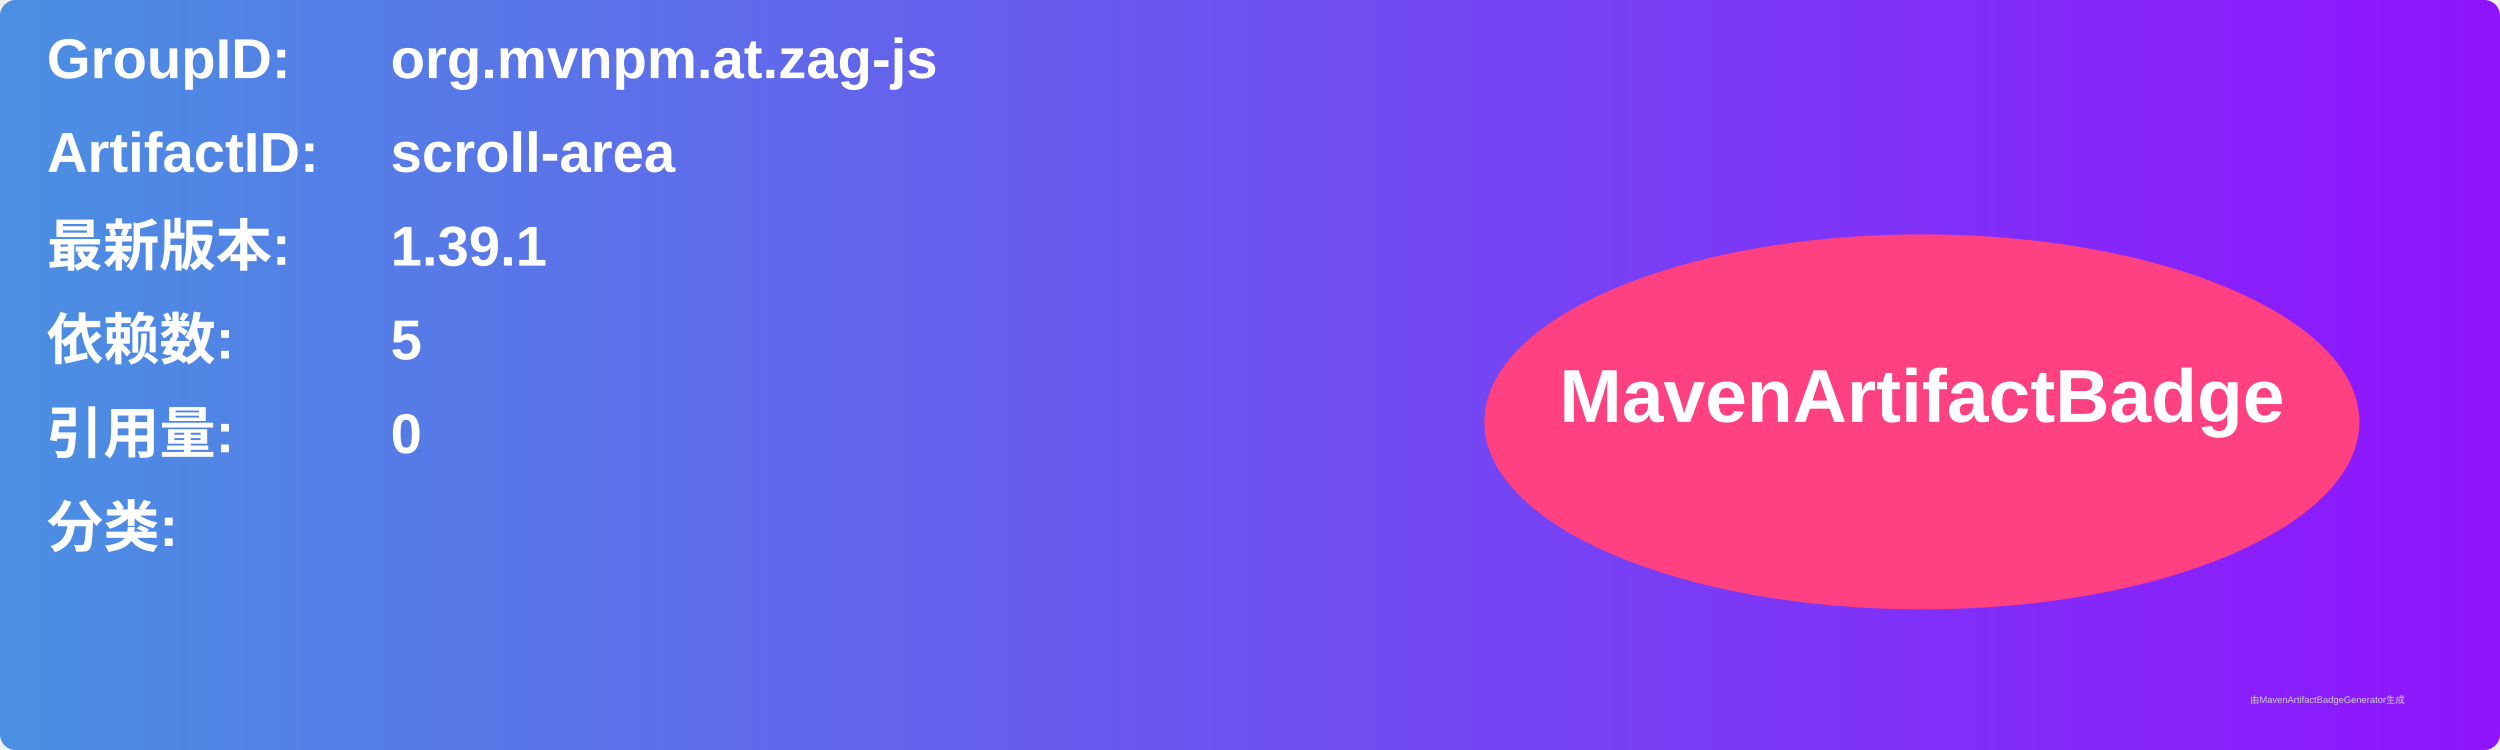
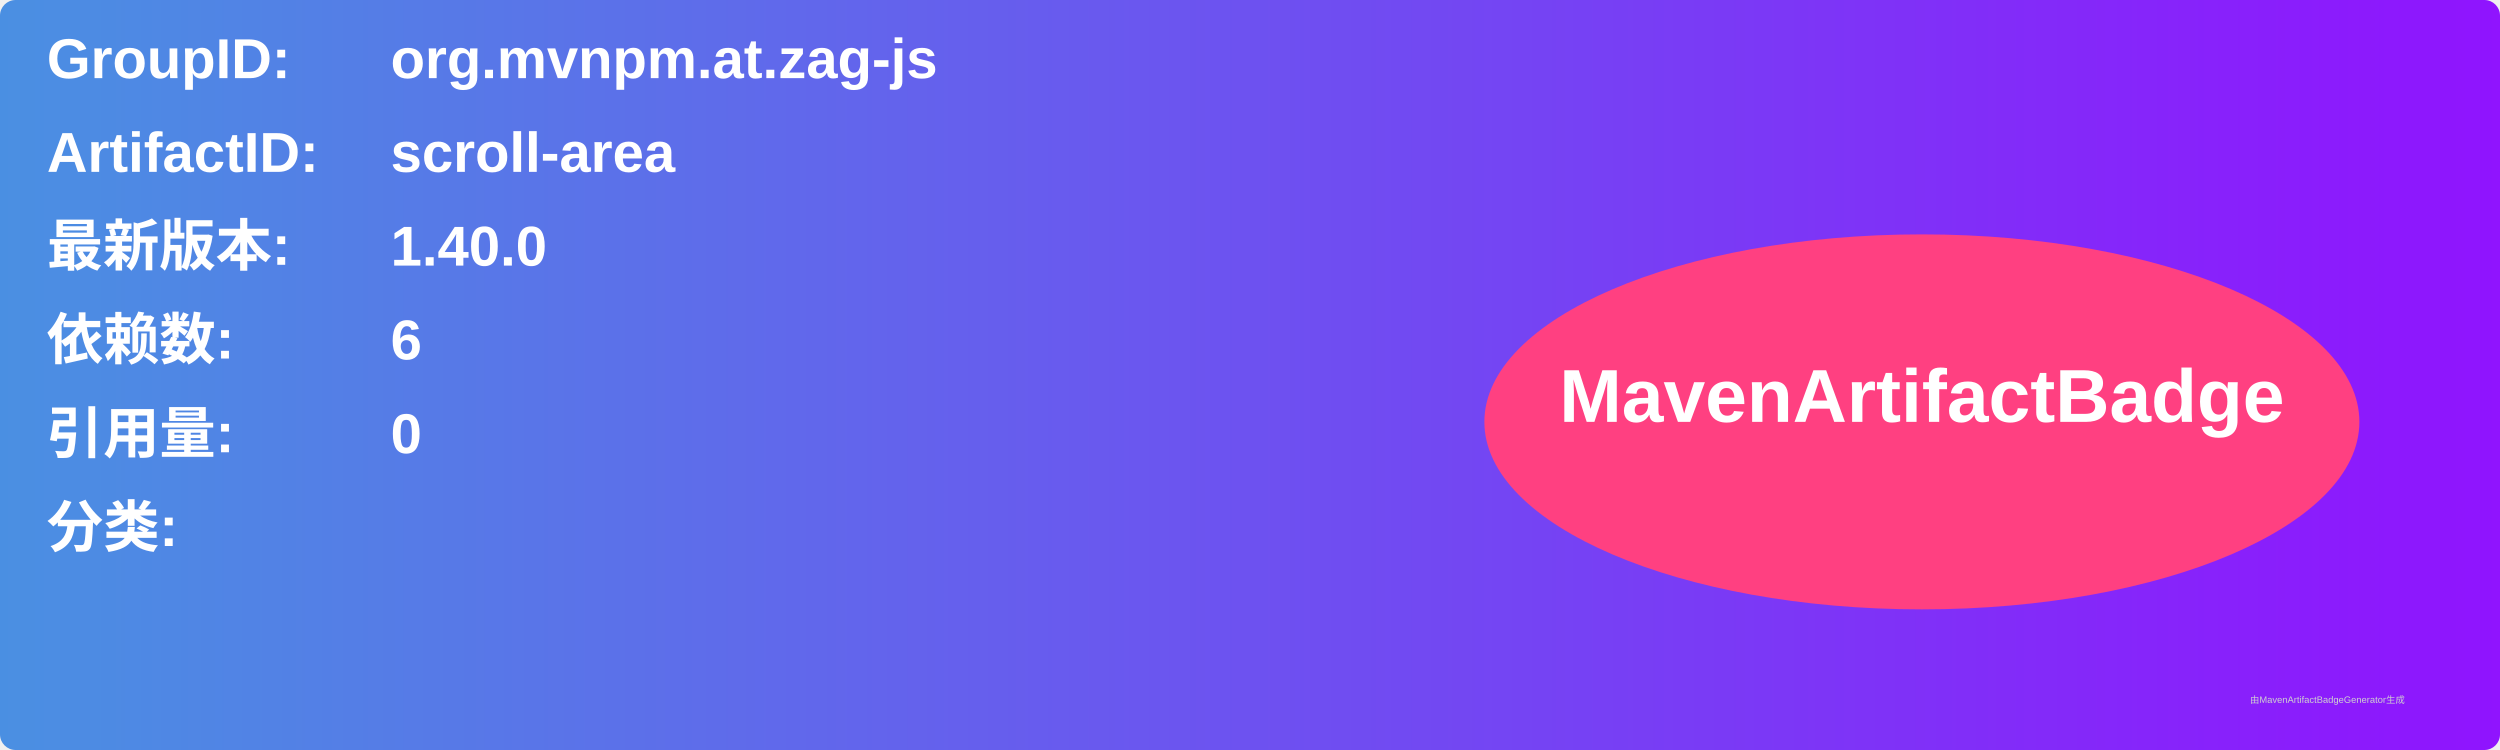
<svg xmlns="http://www.w3.org/2000/svg" width="800" height="240" viewBox="0 0 800 240">
  <linearGradient id="grad" x1="0%" y1="0%" x2="100%" y2="0%">
    <stop offset="0%" stop-color="#4a90e2" />
    <stop offset="100%" stop-color="#9013fe" />
  </linearGradient>
  <rect width="100%" height="100%" rx="5" ry="5" fill="url(#grad)" />
  <g transform="translate(15, 15)">
    <text x="0" y="10" font-family="Arial" font-size="18" fill="white" font-weight="bold" width="260">GroupID:</text>
    <text x="110" y="10" font-family="Arial" font-size="18" fill="white" font-weight="bold" width="460">org.mvnpm.at.zag-js</text>
    <text x="0" y="40" font-family="Arial" font-size="18" fill="white" font-weight="bold" width="260">ArtifactID:</text>
    <text x="110" y="40" font-family="Arial" font-size="18" fill="white" font-weight="bold" width="460">scroll-area</text>
    <text x="0" y="70" font-family="Arial" font-size="18" fill="white" font-weight="bold">最新版本:</text>
    <text x="110" y="70" font-family="Arial" font-size="18" fill="white" font-weight="bold">
-       <tspan font-weight="bold">1.39.1</tspan>
+       <tspan font-weight="bold">1.40.0</tspan>
    </text>
    <text x="0" y="100" font-family="Arial" font-size="18" fill="white" font-weight="bold">依赖数: </text>
    <text x="110" y="100" font-family="Arial" font-size="18" fill="white">
-       <tspan font-weight="bold">5</tspan>
+       <tspan font-weight="bold">6</tspan>
    </text>
    <text x="0" y="130" font-family="Arial" font-size="18" fill="white" font-weight="bold">引用量: </text>
    <text x="110" y="130" font-family="Arial" font-size="18" fill="white">
      <tspan font-weight="bold">0</tspan>
    </text>
    <text x="0" y="160" font-family="Arial" font-size="18" fill="white" font-weight="bold">分类:</text>
    <text x="10" y="190" font-family="Arial" font-size="10" fill="white">
      <tspan font-weight="bold" />
    </text>
    <ellipse cx="600" cy="120" rx="140" ry="60" fill="#ff4081" />
    <text x="600" y="120" text-anchor="middle" font-family="Arial" font-size="24" fill="white" font-weight="bold">MavenArtifactBadge</text>
  </g>
  <text x="720" y="225" font-family="Arial" font-size="3" fill="#d0d0d0">由MavenArtifactBadgeGenerator生成</text>
</svg>
